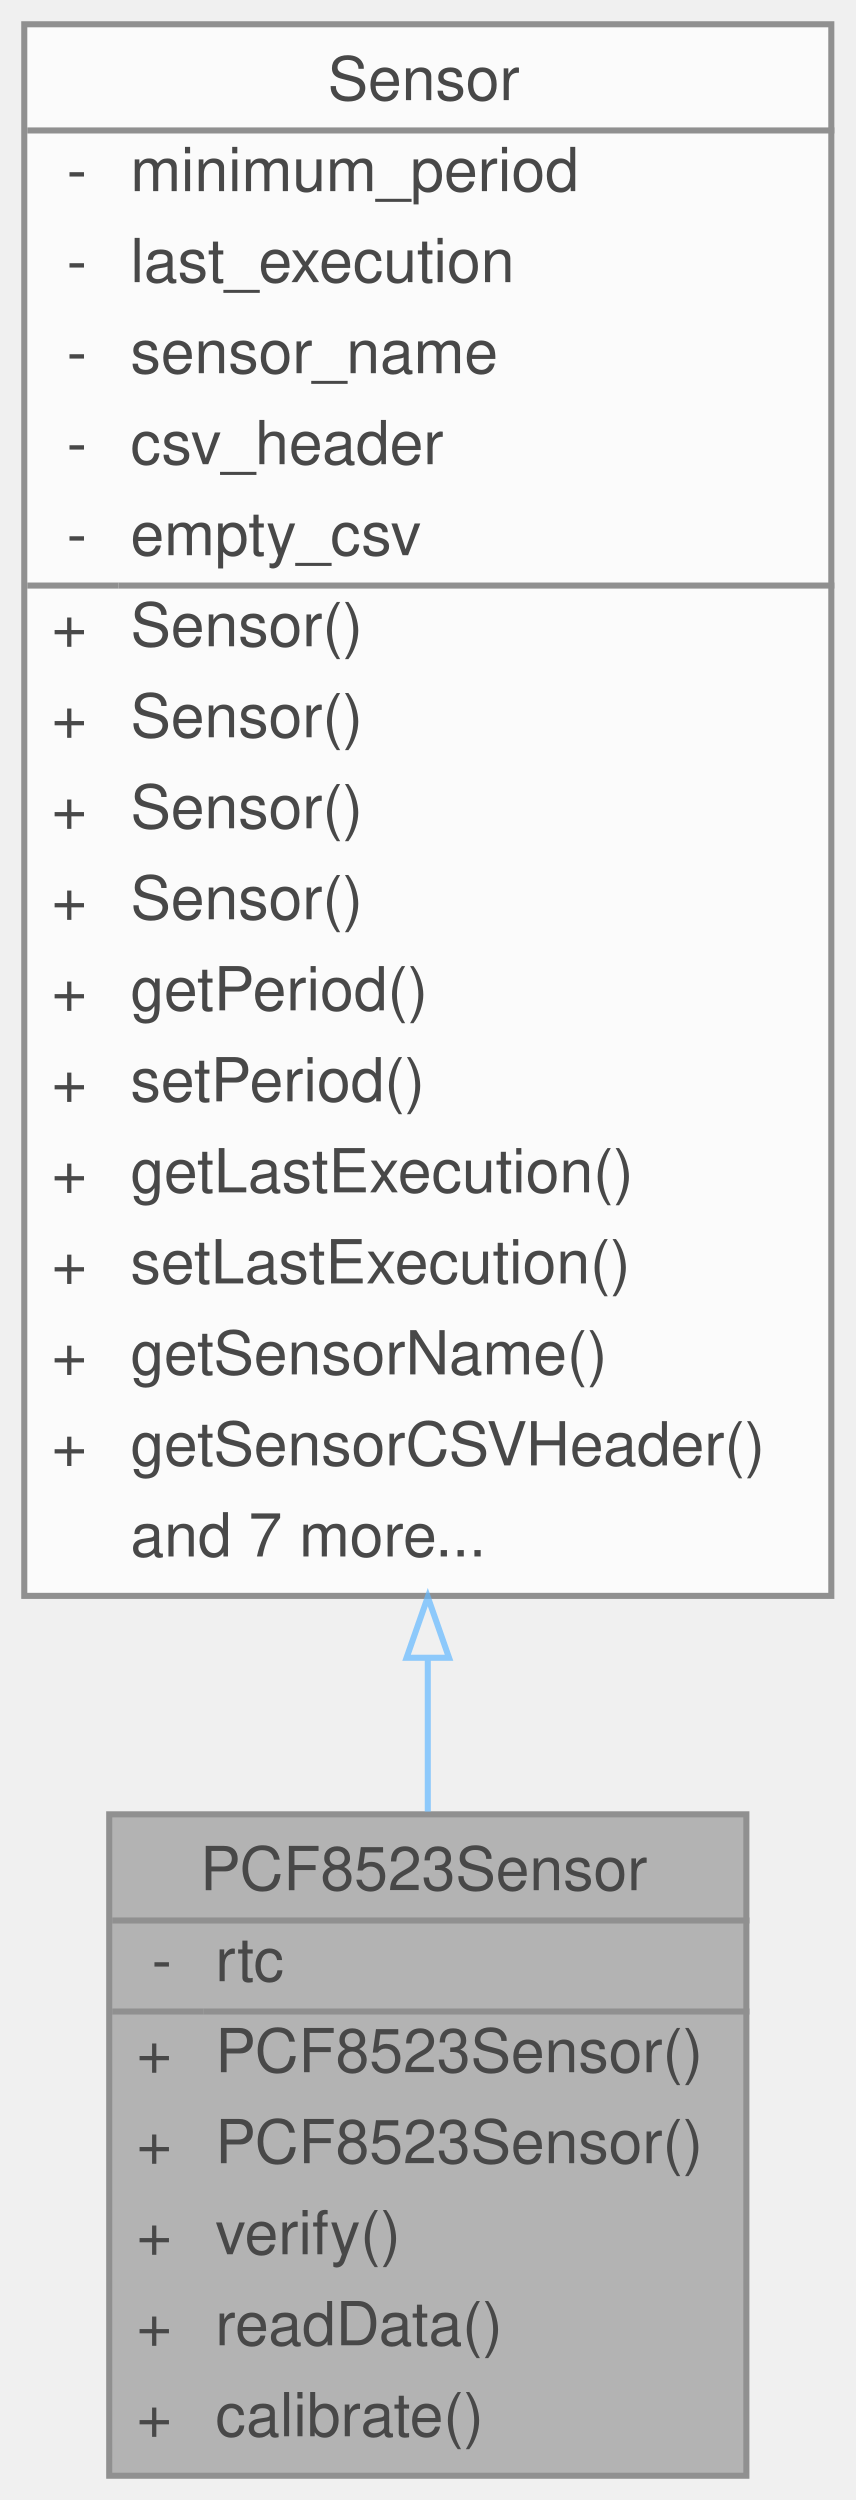
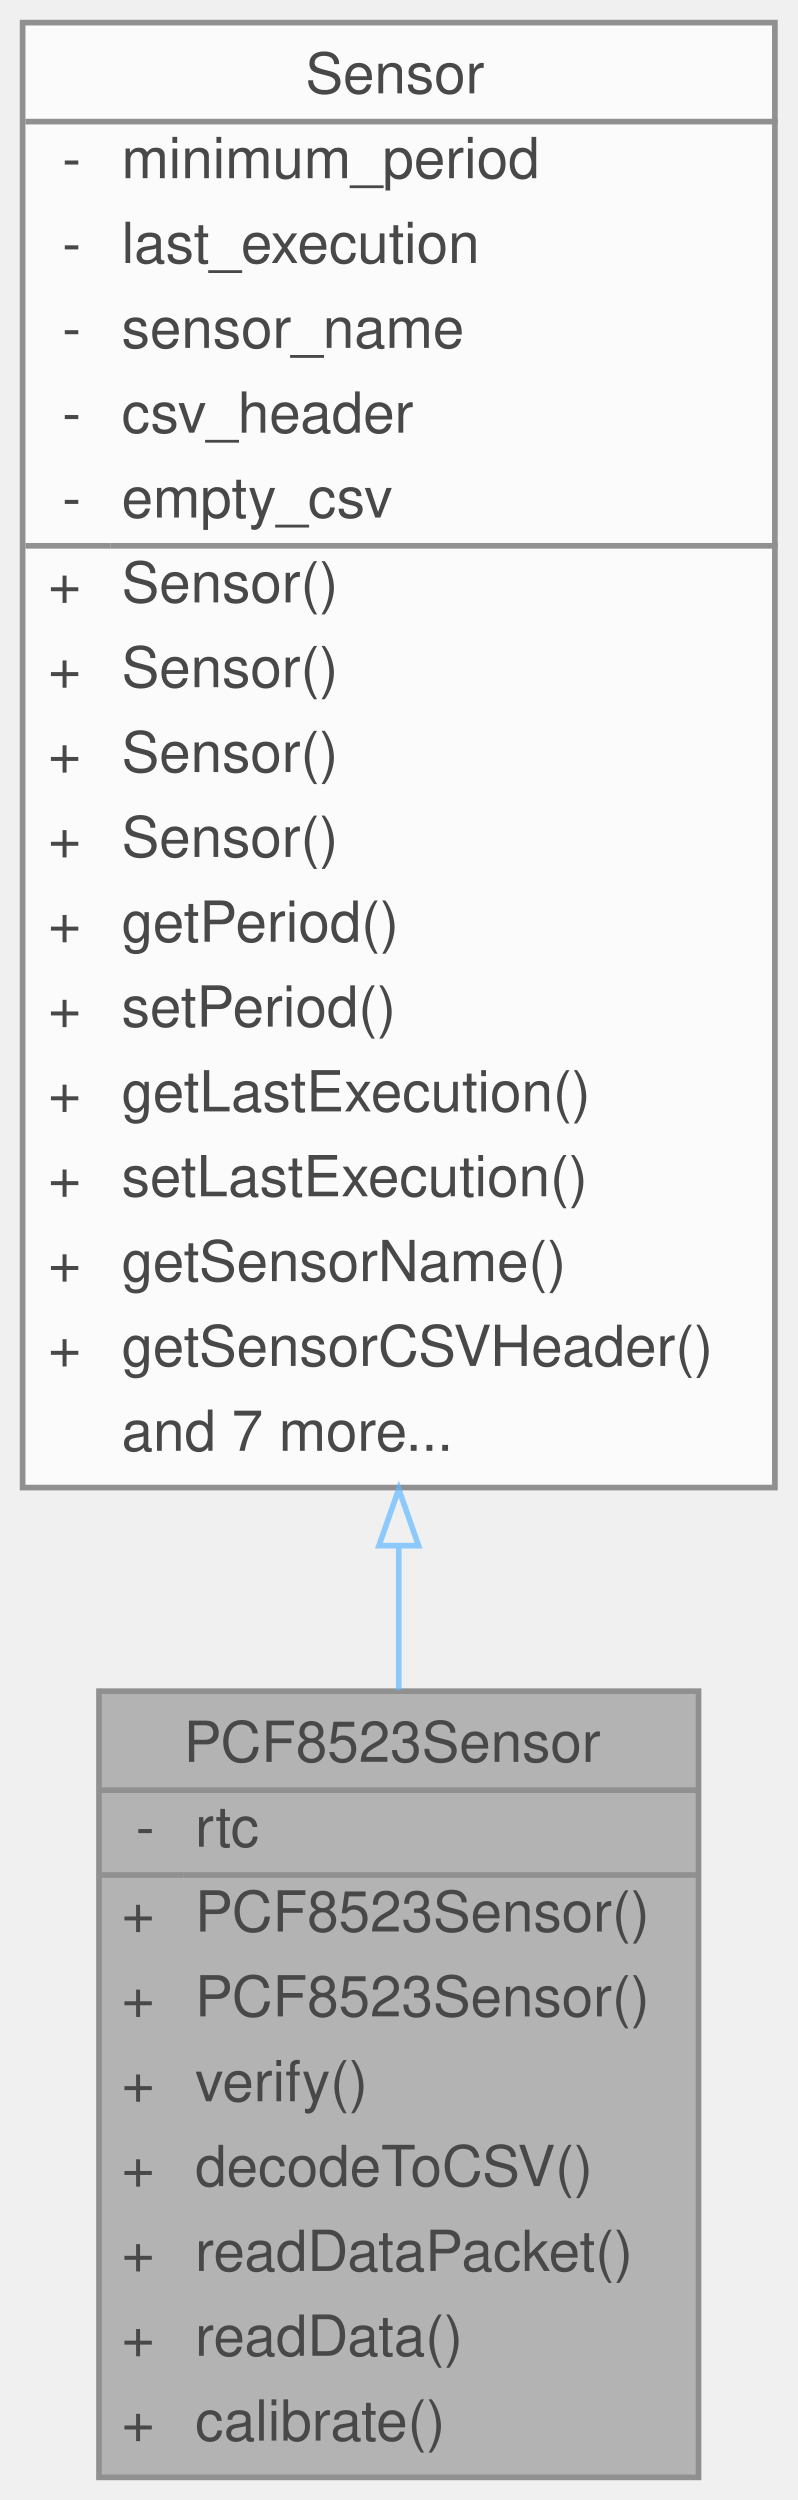
- <svg xmlns="http://www.w3.org/2000/svg" xmlns:xlink="http://www.w3.org/1999/xlink" width="141pt" height="412pt" viewBox="0.00 0.00 141.00 412.00">
+ <svg xmlns="http://www.w3.org/2000/svg" xmlns:xlink="http://www.w3.org/1999/xlink" width="141pt" height="442pt" viewBox="0.00 0.00 141.00 442.00">
  <svg id="main" version="1.1" xml:space="preserve">
    <style type="text/css">
.node, .edge {opacity: 0.7;}
.node.selected, .edge.selected {opacity: 1;}
.edge:hover path { stroke: red; }
.edge:hover polygon { stroke: red; fill: red; }
</style>
    <svg id="graph" class="graph">
-       <g id="graph0" class="graph" transform="scale(1 1) rotate(0) translate(4 408)">
+       <g id="graph0" class="graph" transform="scale(1 1) rotate(0) translate(4 438)">
        <g id="Node000001" class="node">
          <g id="a_Node000001">
-             <a xlink:title=" ">
-               <polygon fill="#999999" stroke="transparent" points="119,-109 14,-109 14,0 119,0 119,-109" />
-               <text text-anchor="start" x="29" y="-96.5" font-family="Helvetica,sans-Serif" font-size="10.00">PCF8523Sensor</text>
-               <text text-anchor="start" x="21" y="-81.5" font-family="Helvetica,sans-Serif" font-size="10.00">-</text>
-               <text text-anchor="start" x="31.5" y="-81.5" font-family="Helvetica,sans-Serif" font-size="10.00">rtc</text>
-               <text text-anchor="start" x="18.5" y="-66.5" font-family="Helvetica,sans-Serif" font-size="10.00">+</text>
-               <text text-anchor="start" x="31.5" y="-66.5" font-family="Helvetica,sans-Serif" font-size="10.00">PCF8523Sensor()</text>
-               <text text-anchor="start" x="18.5" y="-51.5" font-family="Helvetica,sans-Serif" font-size="10.00">+</text>
-               <text text-anchor="start" x="31.5" y="-51.5" font-family="Helvetica,sans-Serif" font-size="10.00">PCF8523Sensor()</text>
-               <text text-anchor="start" x="18.5" y="-36.5" font-family="Helvetica,sans-Serif" font-size="10.00">+</text>
-               <text text-anchor="start" x="31.5" y="-36.5" font-family="Helvetica,sans-Serif" font-size="10.00">verify()</text>
-               <text text-anchor="start" x="18.5" y="-21.5" font-family="Helvetica,sans-Serif" font-size="10.00">+</text>
-               <text text-anchor="start" x="31.5" y="-21.5" font-family="Helvetica,sans-Serif" font-size="10.00">readData()</text>
-               <text text-anchor="start" x="18.5" y="-6.5" font-family="Helvetica,sans-Serif" font-size="10.00">+</text>
-               <text text-anchor="start" x="31.5" y="-6.5" font-family="Helvetica,sans-Serif" font-size="10.00">calibrate()</text>
-               <polygon fill="#666666" stroke="#666666" points="14.5,-91.5 14.5,-91.5 119.5,-91.5 119.5,-91.5 14.5,-91.5" />
-               <polygon fill="#666666" stroke="#666666" points="14.5,-76.5 14.5,-76.5 29.5,-76.5 29.5,-76.5 14.5,-76.5" />
-               <polygon fill="#666666" stroke="#666666" points="29.5,-76.5 29.5,-76.5 119.5,-76.5 119.5,-76.5 29.5,-76.5" />
-               <polygon fill="none" stroke="#666666" points="14,0 14,-109 119,-109 119,0 14,0" />
+             <a xlink:title="Implementation of the PCF8523 sensor.">
+               <polygon fill="#999999" stroke="transparent" points="119.5,-139 13.5,-139 13.5,0 119.5,0 119.5,-139" />
+               <text text-anchor="start" x="28.5" y="-126.5" font-family="Helvetica,sans-Serif" font-size="10.00">PCF8523Sensor</text>
+               <text text-anchor="start" x="20" y="-111.5" font-family="Helvetica,sans-Serif" font-size="10.00">-</text>
+               <text text-anchor="start" x="30.5" y="-111.5" font-family="Helvetica,sans-Serif" font-size="10.00">rtc</text>
+               <text text-anchor="start" x="17.5" y="-96.5" font-family="Helvetica,sans-Serif" font-size="10.00">+</text>
+               <text text-anchor="start" x="30.5" y="-96.5" font-family="Helvetica,sans-Serif" font-size="10.00">PCF8523Sensor()</text>
+               <text text-anchor="start" x="17.5" y="-81.5" font-family="Helvetica,sans-Serif" font-size="10.00">+</text>
+               <text text-anchor="start" x="30.5" y="-81.5" font-family="Helvetica,sans-Serif" font-size="10.00">PCF8523Sensor()</text>
+               <text text-anchor="start" x="17.5" y="-66.5" font-family="Helvetica,sans-Serif" font-size="10.00">+</text>
+               <text text-anchor="start" x="30.5" y="-66.5" font-family="Helvetica,sans-Serif" font-size="10.00">verify()</text>
+               <text text-anchor="start" x="17.5" y="-51.5" font-family="Helvetica,sans-Serif" font-size="10.00">+</text>
+               <text text-anchor="start" x="30.5" y="-51.5" font-family="Helvetica,sans-Serif" font-size="10.00">decodeToCSV()</text>
+               <text text-anchor="start" x="17.5" y="-36.5" font-family="Helvetica,sans-Serif" font-size="10.00">+</text>
+               <text text-anchor="start" x="30.5" y="-36.5" font-family="Helvetica,sans-Serif" font-size="10.00">readDataPacket()</text>
+               <text text-anchor="start" x="17.5" y="-21.5" font-family="Helvetica,sans-Serif" font-size="10.00">+</text>
+               <text text-anchor="start" x="30.5" y="-21.5" font-family="Helvetica,sans-Serif" font-size="10.00">readData()</text>
+               <text text-anchor="start" x="17.5" y="-6.5" font-family="Helvetica,sans-Serif" font-size="10.00">+</text>
+               <text text-anchor="start" x="30.5" y="-6.5" font-family="Helvetica,sans-Serif" font-size="10.00">calibrate()</text>
+               <polygon fill="#666666" stroke="#666666" points="13.5,-121.5 13.5,-121.5 119.5,-121.5 119.5,-121.5 13.5,-121.5" />
+               <polygon fill="#666666" stroke="#666666" points="13.5,-106.5 13.5,-106.5 28.5,-106.5 28.5,-106.5 13.5,-106.5" />
+               <polygon fill="#666666" stroke="#666666" points="28.5,-106.5 28.5,-106.5 119.5,-106.5 119.5,-106.5 28.5,-106.5" />
+               <polygon fill="none" stroke="#666666" points="13.5,0 13.5,-139 119.5,-139 119.5,0 13.5,0" />
            </a>
          </g>
        </g>
        <g id="Node000002" class="node">
          <g id="a_Node000002">
            <a xlink:href="classSensor.html" target="_top" xlink:title="Parent class for sensor objects.">
-               <polygon fill="white" stroke="transparent" points="133,-404 0,-404 0,-145 133,-145 133,-404" />
-               <text text-anchor="start" x="50" y="-391.5" font-family="Helvetica,sans-Serif" font-size="10.00">Sensor</text>
+               <polygon fill="white" stroke="transparent" points="133,-434 0,-434 0,-175 133,-175 133,-434" />
+               <text text-anchor="start" x="50" y="-421.5" font-family="Helvetica,sans-Serif" font-size="10.00">Sensor</text>
+               <text text-anchor="start" x="7" y="-406.5" font-family="Helvetica,sans-Serif" font-size="10.00">-</text>
+               <text text-anchor="start" x="17.5" y="-406.5" font-family="Helvetica,sans-Serif" font-size="10.00">minimum_period</text>
+               <text text-anchor="start" x="7" y="-391.5" font-family="Helvetica,sans-Serif" font-size="10.00">-</text>
+               <text text-anchor="start" x="17.5" y="-391.5" font-family="Helvetica,sans-Serif" font-size="10.00">last_execution</text>
              <text text-anchor="start" x="7" y="-376.5" font-family="Helvetica,sans-Serif" font-size="10.00">-</text>
-               <text text-anchor="start" x="17.5" y="-376.5" font-family="Helvetica,sans-Serif" font-size="10.00">minimum_period</text>
+               <text text-anchor="start" x="17.5" y="-376.5" font-family="Helvetica,sans-Serif" font-size="10.00">sensor_name</text>
              <text text-anchor="start" x="7" y="-361.5" font-family="Helvetica,sans-Serif" font-size="10.00">-</text>
-               <text text-anchor="start" x="17.5" y="-361.5" font-family="Helvetica,sans-Serif" font-size="10.00">last_execution</text>
+               <text text-anchor="start" x="17.5" y="-361.5" font-family="Helvetica,sans-Serif" font-size="10.00">csv_header</text>
              <text text-anchor="start" x="7" y="-346.5" font-family="Helvetica,sans-Serif" font-size="10.00">-</text>
-               <text text-anchor="start" x="17.5" y="-346.5" font-family="Helvetica,sans-Serif" font-size="10.00">sensor_name</text>
-               <text text-anchor="start" x="7" y="-331.5" font-family="Helvetica,sans-Serif" font-size="10.00">-</text>
-               <text text-anchor="start" x="17.5" y="-331.5" font-family="Helvetica,sans-Serif" font-size="10.00">csv_header</text>
-               <text text-anchor="start" x="7" y="-316.5" font-family="Helvetica,sans-Serif" font-size="10.00">-</text>
-               <text text-anchor="start" x="17.5" y="-316.5" font-family="Helvetica,sans-Serif" font-size="10.00">empty_csv</text>
+               <text text-anchor="start" x="17.5" y="-346.5" font-family="Helvetica,sans-Serif" font-size="10.00">empty_csv</text>
+               <text text-anchor="start" x="4.5" y="-331.5" font-family="Helvetica,sans-Serif" font-size="10.00">+</text>
+               <text text-anchor="start" x="17.5" y="-331.5" font-family="Helvetica,sans-Serif" font-size="10.00">Sensor()</text>
+               <text text-anchor="start" x="4.5" y="-316.5" font-family="Helvetica,sans-Serif" font-size="10.00">+</text>
+               <text text-anchor="start" x="17.5" y="-316.5" font-family="Helvetica,sans-Serif" font-size="10.00">Sensor()</text>
              <text text-anchor="start" x="4.5" y="-301.5" font-family="Helvetica,sans-Serif" font-size="10.00">+</text>
              <text text-anchor="start" x="17.5" y="-301.5" font-family="Helvetica,sans-Serif" font-size="10.00">Sensor()</text>
              <text text-anchor="start" x="4.5" y="-286.5" font-family="Helvetica,sans-Serif" font-size="10.00">+</text>
              <text text-anchor="start" x="17.5" y="-286.5" font-family="Helvetica,sans-Serif" font-size="10.00">Sensor()</text>
              <text text-anchor="start" x="4.5" y="-271.5" font-family="Helvetica,sans-Serif" font-size="10.00">+</text>
-               <text text-anchor="start" x="17.5" y="-271.5" font-family="Helvetica,sans-Serif" font-size="10.00">Sensor()</text>
+               <text text-anchor="start" x="17.5" y="-271.5" font-family="Helvetica,sans-Serif" font-size="10.00">getPeriod()</text>
              <text text-anchor="start" x="4.5" y="-256.5" font-family="Helvetica,sans-Serif" font-size="10.00">+</text>
-               <text text-anchor="start" x="17.5" y="-256.5" font-family="Helvetica,sans-Serif" font-size="10.00">Sensor()</text>
+               <text text-anchor="start" x="17.5" y="-256.5" font-family="Helvetica,sans-Serif" font-size="10.00">setPeriod()</text>
              <text text-anchor="start" x="4.5" y="-241.5" font-family="Helvetica,sans-Serif" font-size="10.00">+</text>
-               <text text-anchor="start" x="17.5" y="-241.5" font-family="Helvetica,sans-Serif" font-size="10.00">getPeriod()</text>
+               <text text-anchor="start" x="17.5" y="-241.5" font-family="Helvetica,sans-Serif" font-size="10.00">getLastExecution()</text>
              <text text-anchor="start" x="4.5" y="-226.5" font-family="Helvetica,sans-Serif" font-size="10.00">+</text>
-               <text text-anchor="start" x="17.5" y="-226.5" font-family="Helvetica,sans-Serif" font-size="10.00">setPeriod()</text>
+               <text text-anchor="start" x="17.5" y="-226.5" font-family="Helvetica,sans-Serif" font-size="10.00">setLastExecution()</text>
              <text text-anchor="start" x="4.5" y="-211.5" font-family="Helvetica,sans-Serif" font-size="10.00">+</text>
-               <text text-anchor="start" x="17.5" y="-211.5" font-family="Helvetica,sans-Serif" font-size="10.00">getLastExecution()</text>
+               <text text-anchor="start" x="17.5" y="-211.5" font-family="Helvetica,sans-Serif" font-size="10.00">getSensorName()</text>
              <text text-anchor="start" x="4.5" y="-196.5" font-family="Helvetica,sans-Serif" font-size="10.00">+</text>
-               <text text-anchor="start" x="17.5" y="-196.5" font-family="Helvetica,sans-Serif" font-size="10.00">setLastExecution()</text>
-               <text text-anchor="start" x="4.5" y="-181.5" font-family="Helvetica,sans-Serif" font-size="10.00">+</text>
-               <text text-anchor="start" x="17.5" y="-181.5" font-family="Helvetica,sans-Serif" font-size="10.00">getSensorName()</text>
-               <text text-anchor="start" x="4.5" y="-166.5" font-family="Helvetica,sans-Serif" font-size="10.00">+</text>
-               <text text-anchor="start" x="17.5" y="-166.5" font-family="Helvetica,sans-Serif" font-size="10.00">getSensorCSVHeader()</text>
-               <text text-anchor="start" x="17.5" y="-151.5" font-family="Helvetica,sans-Serif" font-size="10.00">and 7 more...</text>
-               <polygon fill="#666666" stroke="#666666" points="0.5,-386.5 0.5,-386.5 133.5,-386.5 133.5,-386.5 0.5,-386.5" />
-               <polygon fill="#666666" stroke="#666666" points="0.5,-311.5 0.5,-311.5 15.5,-311.5 15.5,-311.5 0.5,-311.5" />
-               <polygon fill="#666666" stroke="#666666" points="15.5,-311.5 15.5,-311.5 133.5,-311.5 133.5,-311.5 15.5,-311.5" />
-               <polygon fill="none" stroke="#666666" points="0,-145 0,-404 133,-404 133,-145 0,-145" />
+               <text text-anchor="start" x="17.5" y="-196.5" font-family="Helvetica,sans-Serif" font-size="10.00">getSensorCSVHeader()</text>
+               <text text-anchor="start" x="17.5" y="-181.5" font-family="Helvetica,sans-Serif" font-size="10.00">and 7 more...</text>
+               <polygon fill="#666666" stroke="#666666" points="0.5,-416.5 0.5,-416.5 133.5,-416.5 133.5,-416.5 0.5,-416.5" />
+               <polygon fill="#666666" stroke="#666666" points="0.5,-341.5 0.5,-341.5 15.5,-341.5 15.5,-341.5 0.5,-341.5" />
+               <polygon fill="#666666" stroke="#666666" points="15.5,-341.5 15.5,-341.5 133.5,-341.5 133.5,-341.5 15.5,-341.5" />
+               <polygon fill="none" stroke="#666666" points="0,-175 0,-434 133,-434 133,-175 0,-175" />
            </a>
          </g>
        </g>
        <g id="edge1_Node000001_Node000002" class="edge">
          <g id="a_edge1_Node000001_Node000002">
            <a xlink:title=" ">
-               <path fill="none" stroke="#63b8ff" d="M66.5,-134.76C66.5,-125.96 66.5,-117.44 66.5,-109.45" />
-               <polygon fill="none" stroke="#63b8ff" points="63,-134.8 66.5,-144.8 70,-134.8 63,-134.8" />
+               <path fill="none" stroke="#63b8ff" d="M66.5,-164.49C66.5,-155.82 66.5,-147.32 66.5,-139.2" />
+               <polygon fill="none" stroke="#63b8ff" points="63,-164.73 66.5,-174.73 70,-164.73 63,-164.73" />
            </a>
          </g>
        </g>
      </g>
    </svg>
  </svg>
  <style type="text/css">

[data-mouse-over-selected='false'] { opacity: 0.7; }
[data-mouse-over-selected='true']  { opacity: 1.0; }

</style>
</svg>
